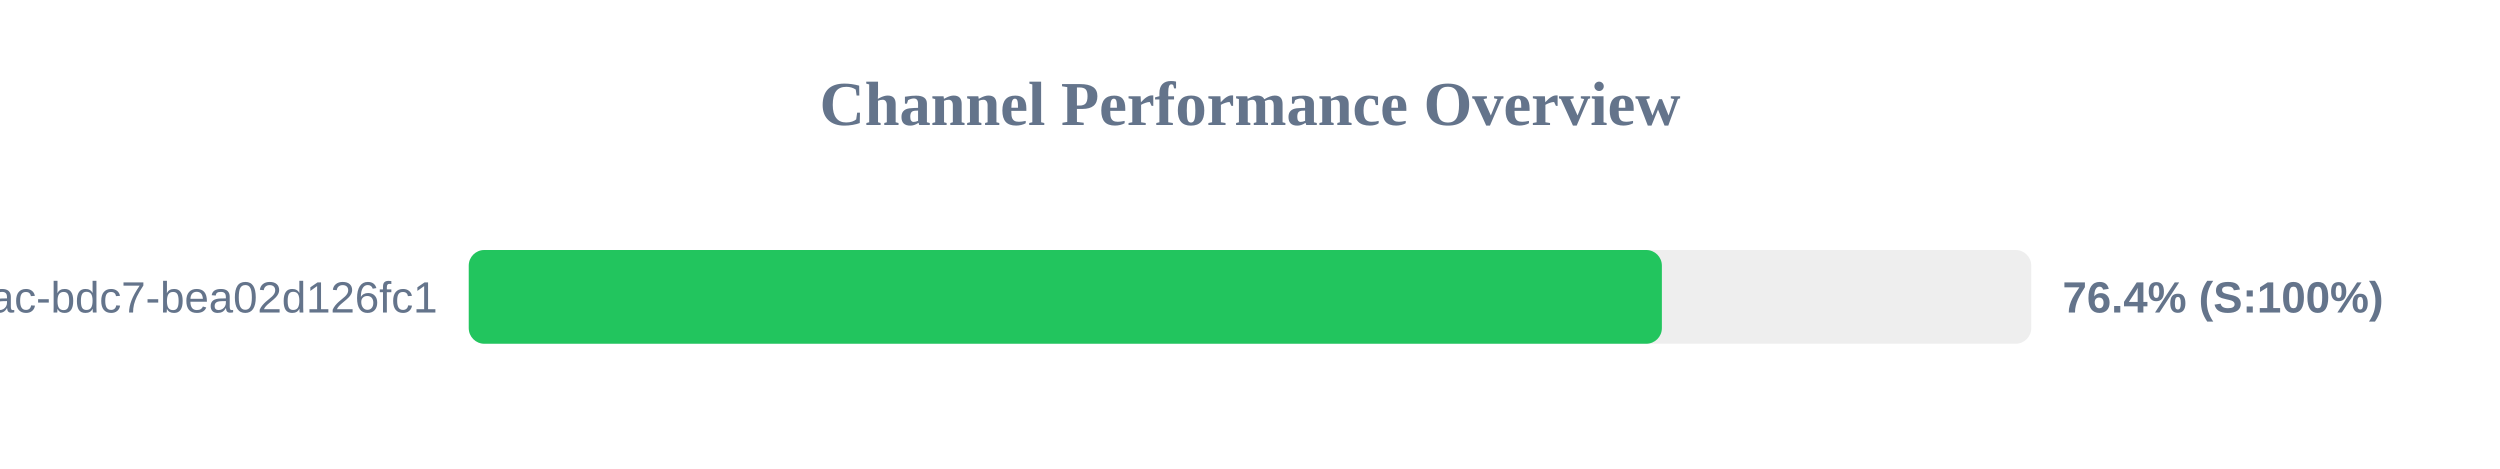
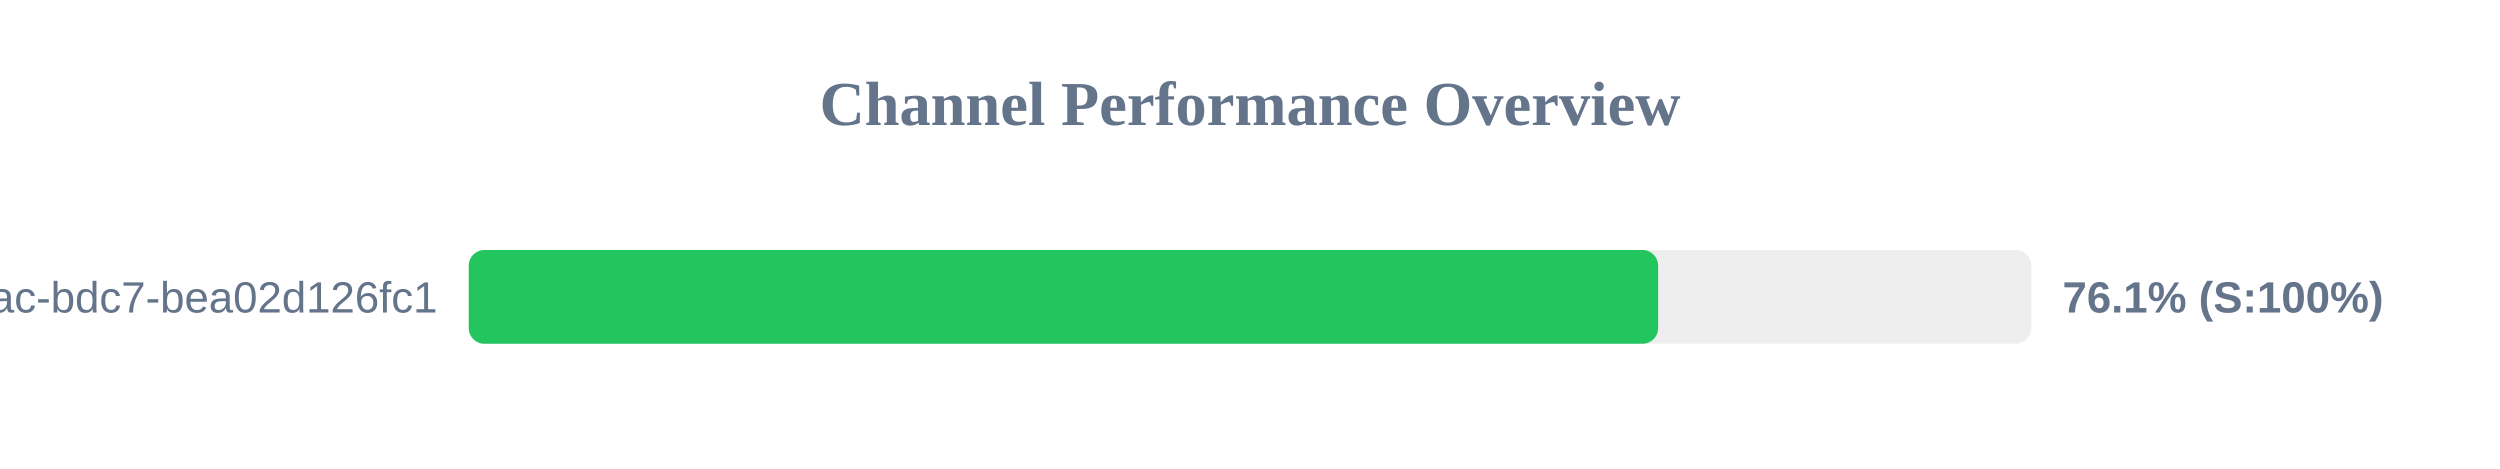
<svg xmlns="http://www.w3.org/2000/svg" width="800" height="150" version="1.1">
  <style>
        .row { font: 14px Arial; fill: #64748b; }
        .score { font: bold 14px Arial; fill: #64748b; }
    </style>
  <text x="400" y="40" text-anchor="middle" font-size="20px" font-weight="bold" fill="#64748b">Channel Performance Overview</text>
  <rect x="150" y="80" width="500" height="30" fill="#eee" rx="5" />
-   <rect x="150" y="80" width="381.8" height="30" fill="#22c55e" rx="5" />
+   <rect x="150" y="80" width="380.6" height="30" fill="#22c55e" rx="5" />
  <text x="140" y="100" text-anchor="end" class="row">?uuid=e31ad3e6-e341-42ac-bdc7-bea02d126fc1</text>
-   <text x="660" y="100" text-anchor="start" class="score">76.4% (S:100%)</text>
+   <text x="660" y="100" text-anchor="start" class="score">76.1% (S:100%)</text>
</svg>
